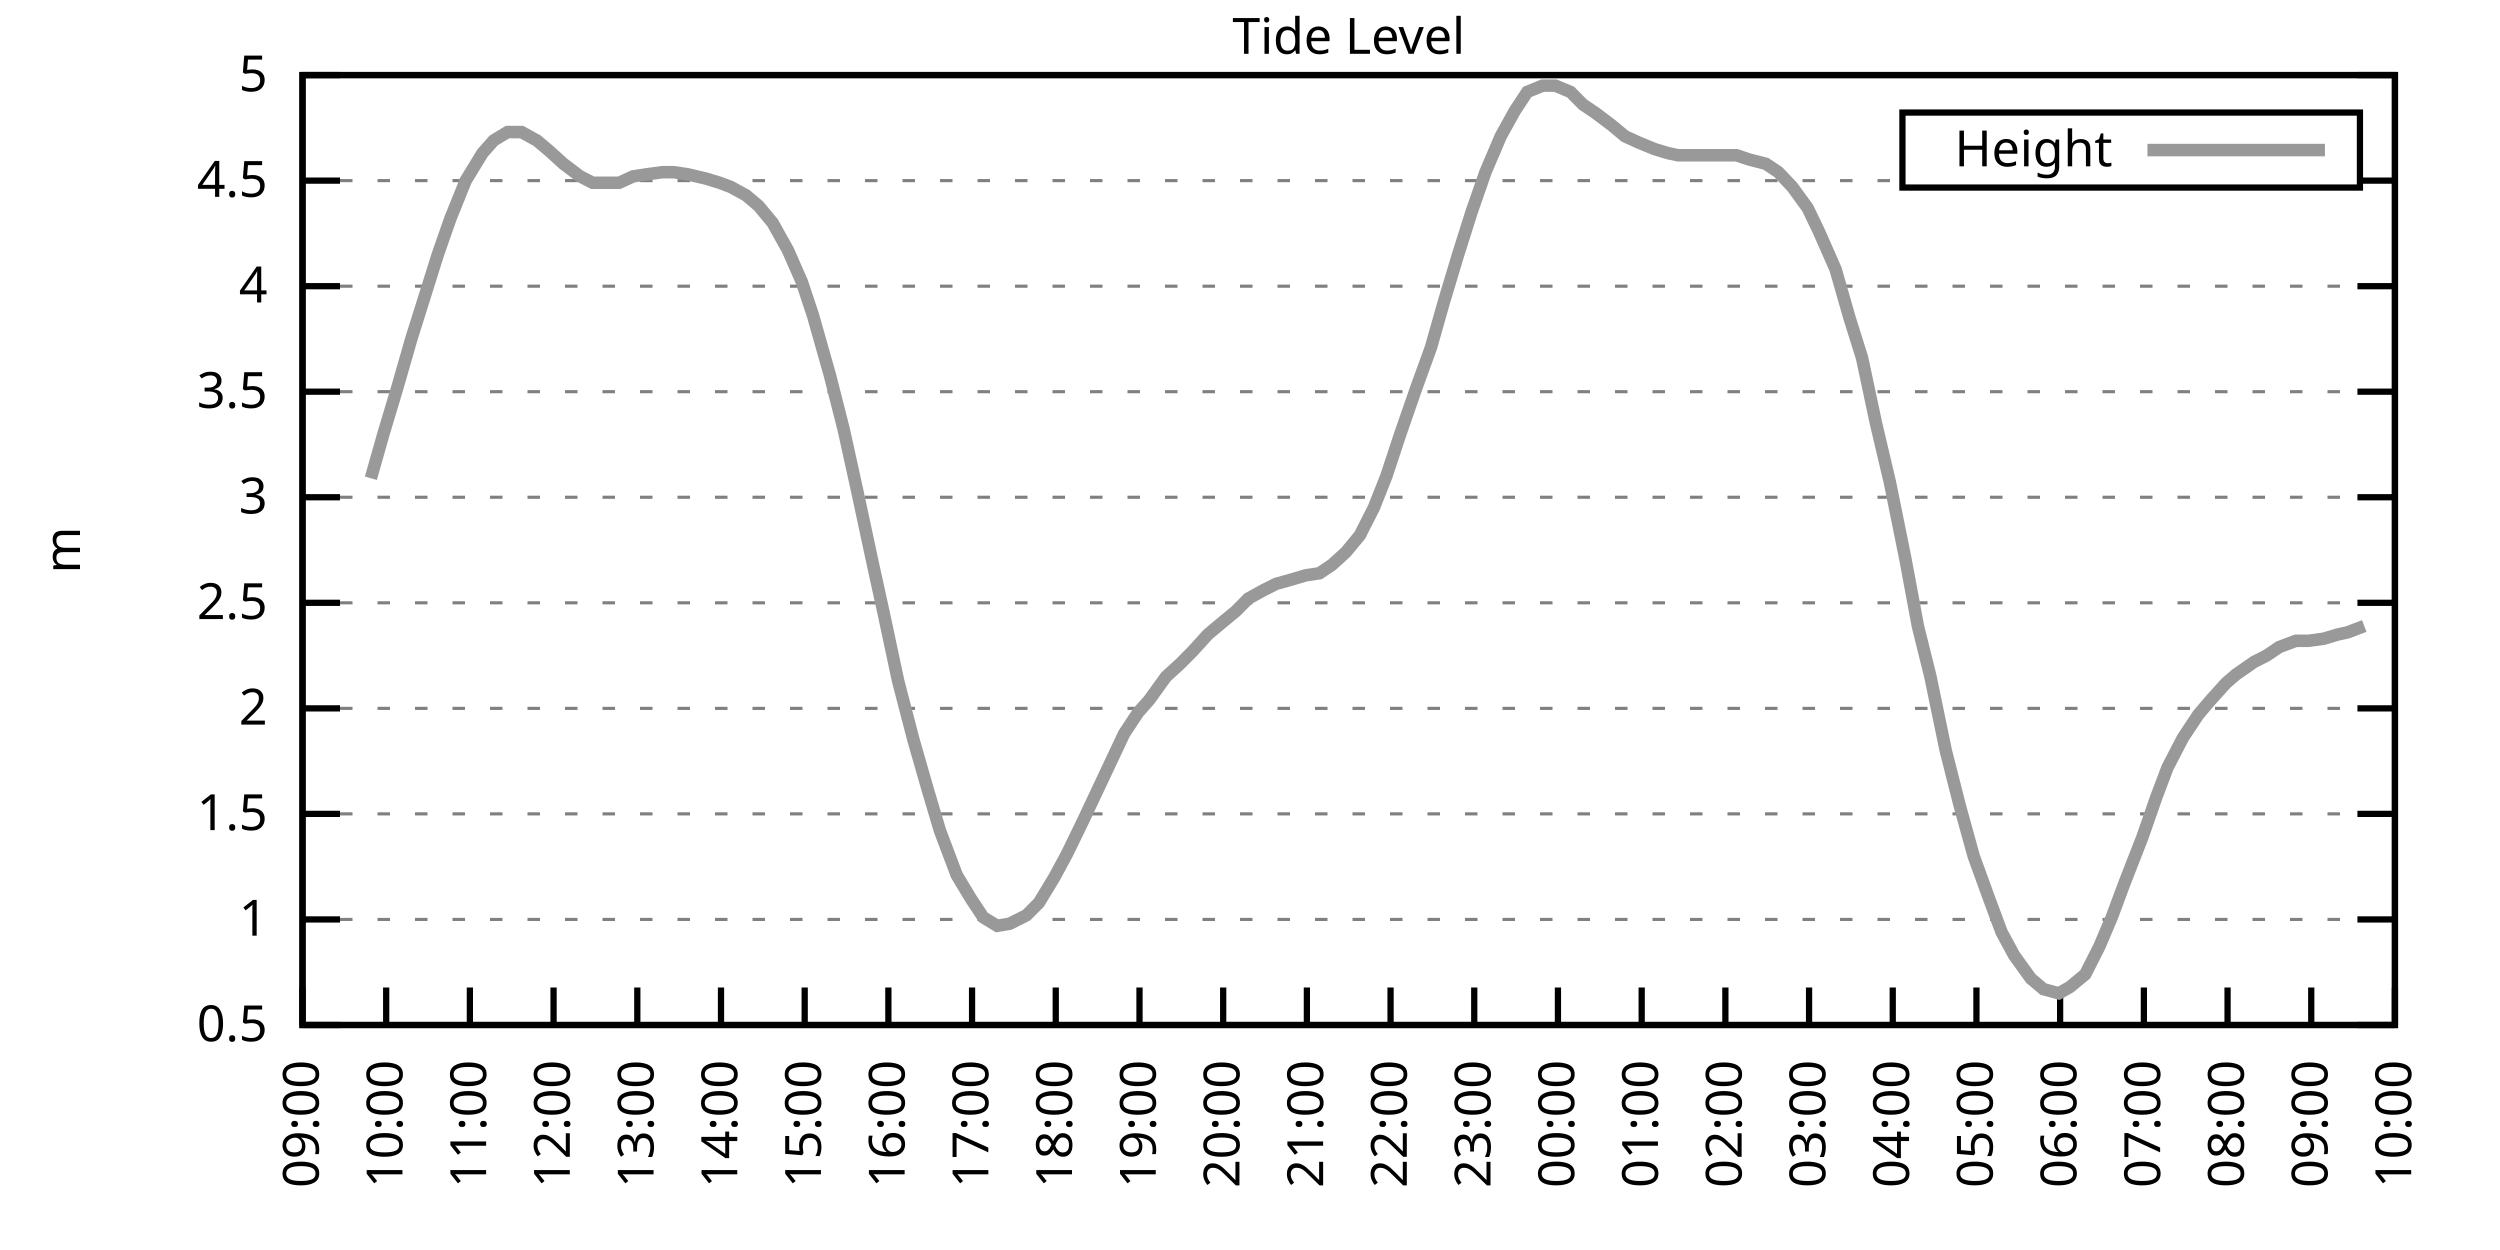
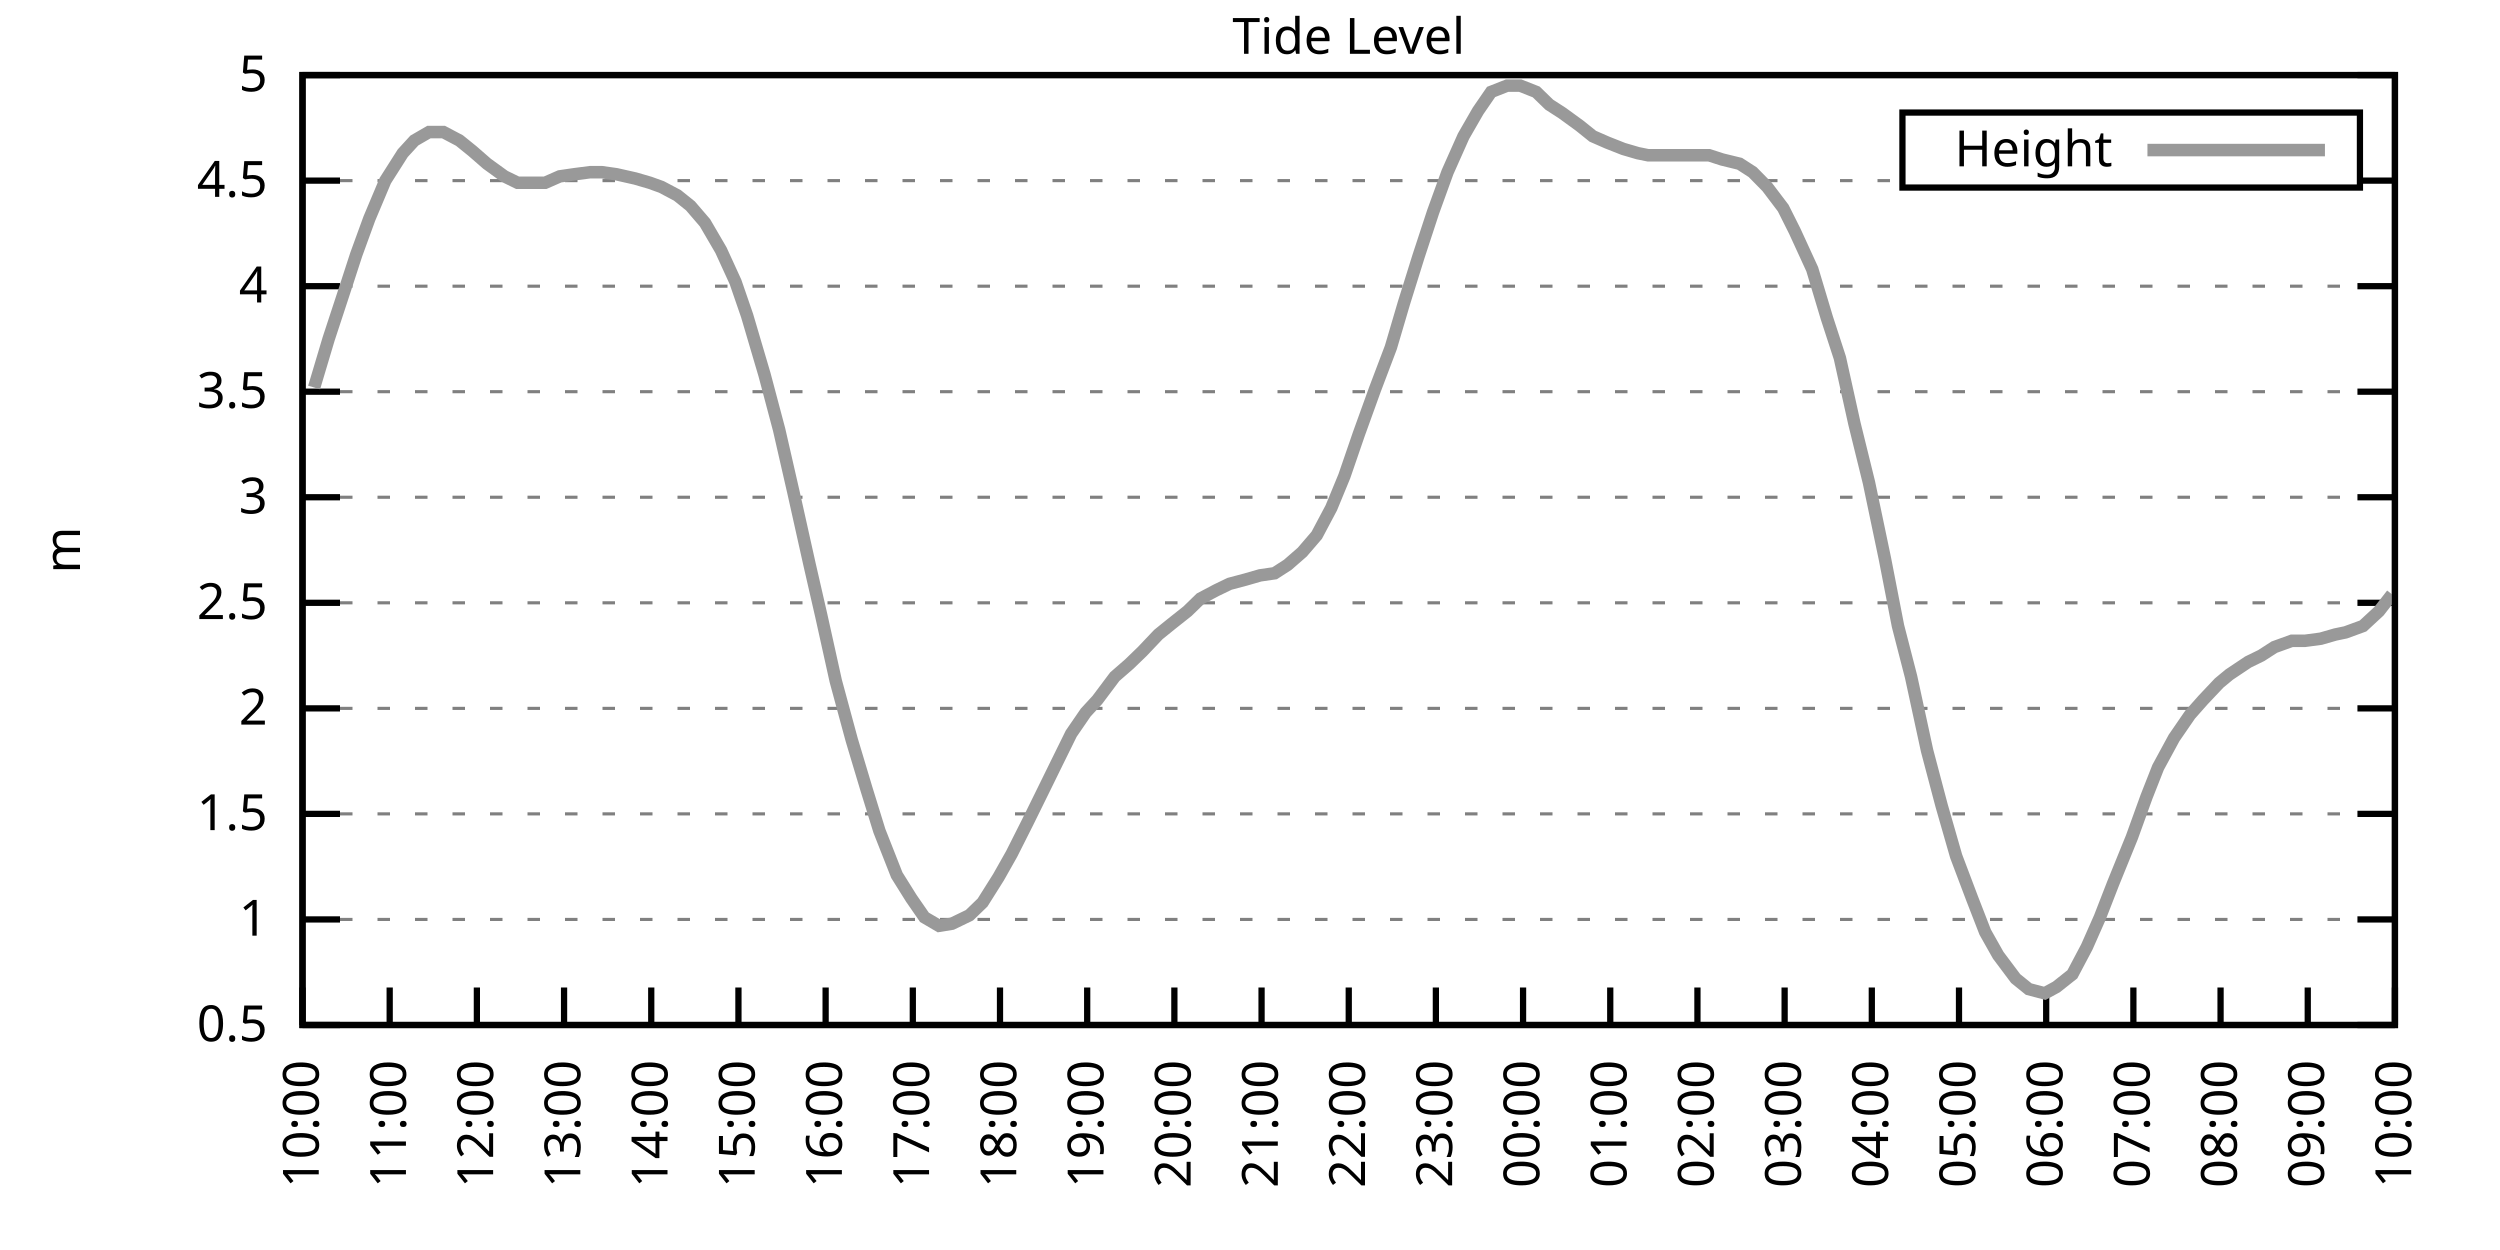
<svg xmlns="http://www.w3.org/2000/svg" xmlns:xlink="http://www.w3.org/1999/xlink" width="400" height="200" viewBox="0 0 400 200">
  <g id="gnuplot_canvas">
    <rect x="0" y="0" width="400" height="200" fill="none" />
    <defs>
      <circle id="gpDot" r="0.5" stroke-width="0.5" stroke="currentColor" />
      <path id="gpPt0" stroke-width="0.333" stroke="currentColor" d="M-1,0 h2 M0,-1 v2" />
      <path id="gpPt1" stroke-width="0.333" stroke="currentColor" d="M-1,-1 L1,1 M1,-1 L-1,1" />
      <path id="gpPt2" stroke-width="0.333" stroke="currentColor" d="M-1,0 L1,0 M0,-1 L0,1 M-1,-1 L1,1 M-1,1 L1,-1" />
      <rect id="gpPt3" stroke-width="0.333" stroke="currentColor" x="-1" y="-1" width="2" height="2" />
      <rect id="gpPt4" stroke-width="0.333" stroke="currentColor" fill="currentColor" x="-1" y="-1" width="2" height="2" />
      <circle id="gpPt5" stroke-width="0.333" stroke="currentColor" cx="0" cy="0" r="1" />
      <use xlink:href="#gpPt5" id="gpPt6" fill="currentColor" stroke="none" />
      <path id="gpPt7" stroke-width="0.333" stroke="currentColor" d="M0,-1.33 L-1.33,0.67 L1.33,0.67 z" />
      <use xlink:href="#gpPt7" id="gpPt8" fill="currentColor" stroke="none" />
      <use xlink:href="#gpPt7" id="gpPt9" stroke="currentColor" transform="rotate(180)" />
      <use xlink:href="#gpPt9" id="gpPt10" fill="currentColor" stroke="none" />
      <use xlink:href="#gpPt3" id="gpPt11" stroke="currentColor" transform="rotate(45)" />
      <use xlink:href="#gpPt11" id="gpPt12" fill="currentColor" stroke="none" />
      <path id="gpPt13" stroke-width="0.333" stroke="currentColor" d="M0,1.330 L1.265,0.411 L0.782,-1.067 L-0.782,-1.076 L-1.265,0.411 z" />
      <use xlink:href="#gpPt13" id="gpPt14" fill="currentColor" stroke="none" />
      <filter id="textbox" filterUnits="objectBoundingBox" x="0" y="0" height="1" width="1">
        <feFlood flood-color="white" flood-opacity="1" result="bgnd" />
        <feComposite in="SourceGraphic" in2="bgnd" operator="atop" />
      </filter>
      <filter id="greybox" filterUnits="objectBoundingBox" x="0" y="0" height="1" width="1">
        <feFlood flood-color="lightgrey" flood-opacity="1" result="grey" />
        <feComposite in="SourceGraphic" in2="grey" operator="atop" />
      </filter>
    </defs>
    <g fill="none" color="white" stroke="currentColor" stroke-width="1.00" stroke-linecap="butt" stroke-linejoin="miter">
</g>
    <g fill="none" color="black" stroke="currentColor" stroke-width="1.00" stroke-linecap="butt" stroke-linejoin="miter">
      <g stroke="none" shape-rendering="crispEdges">
        <polygon fill="rgb(255, 255, 255)" points="48.40,164.00 383.18,164.00 383.18,12.02 48.40,12.02 " />
      </g>
    </g>
    <g fill="none" color="black" stroke="currentColor" stroke-width="1.00" stroke-linecap="butt" stroke-linejoin="miter">
</g>
    <g fill="none" color="black" stroke="black" stroke-width="0.50" stroke-linecap="butt" stroke-linejoin="miter">
</g>
    <g fill="none" color="gray" stroke="currentColor" stroke-width="0.50" stroke-linecap="butt" stroke-linejoin="miter">
      <path stroke="gray" stroke-dasharray="2,4" class="gridline" d="M48.40,164.00 L383.19,164.00  " />
    </g>
    <g fill="none" color="gray" stroke="gray" stroke-width="1.00" stroke-linecap="butt" stroke-linejoin="miter">
</g>
    <g fill="none" color="black" stroke="currentColor" stroke-width="1.00" stroke-linecap="butt" stroke-linejoin="miter">
      <path stroke="black" d="M48.40,164.00 L54.40,164.00 M383.19,164.00 L377.19,164.00  " />
      <g transform="translate(42.80,166.60)" stroke="none" fill="black" font-family="Sans" font-size="8.00" text-anchor="end">
        <text>
          <tspan font-family="Sans"> 0.5</tspan>
        </text>
      </g>
    </g>
    <g fill="none" color="black" stroke="currentColor" stroke-width="1.00" stroke-linecap="butt" stroke-linejoin="miter">
</g>
    <g fill="none" color="black" stroke="black" stroke-width="0.50" stroke-linecap="butt" stroke-linejoin="miter">
</g>
    <g fill="none" color="gray" stroke="currentColor" stroke-width="0.50" stroke-linecap="butt" stroke-linejoin="miter">
      <path stroke="gray" stroke-dasharray="2,4" class="gridline" d="M48.40,147.11 L383.19,147.11  " />
    </g>
    <g fill="none" color="gray" stroke="gray" stroke-width="1.00" stroke-linecap="butt" stroke-linejoin="miter">
</g>
    <g fill="none" color="black" stroke="currentColor" stroke-width="1.00" stroke-linecap="butt" stroke-linejoin="miter">
      <path stroke="black" d="M48.40,147.11 L54.40,147.11 M383.19,147.11 L377.19,147.11  " />
      <g transform="translate(42.80,149.71)" stroke="none" fill="black" font-family="Sans" font-size="8.00" text-anchor="end">
        <text>
          <tspan font-family="Sans"> 1</tspan>
        </text>
      </g>
    </g>
    <g fill="none" color="black" stroke="currentColor" stroke-width="1.00" stroke-linecap="butt" stroke-linejoin="miter">
</g>
    <g fill="none" color="black" stroke="black" stroke-width="0.50" stroke-linecap="butt" stroke-linejoin="miter">
</g>
    <g fill="none" color="gray" stroke="currentColor" stroke-width="0.50" stroke-linecap="butt" stroke-linejoin="miter">
      <path stroke="gray" stroke-dasharray="2,4" class="gridline" d="M48.40,130.22 L383.19,130.22  " />
    </g>
    <g fill="none" color="gray" stroke="gray" stroke-width="1.00" stroke-linecap="butt" stroke-linejoin="miter">
</g>
    <g fill="none" color="black" stroke="currentColor" stroke-width="1.00" stroke-linecap="butt" stroke-linejoin="miter">
      <path stroke="black" d="M48.40,130.22 L54.40,130.22 M383.19,130.22 L377.19,130.22  " />
      <g transform="translate(42.80,132.82)" stroke="none" fill="black" font-family="Sans" font-size="8.00" text-anchor="end">
        <text>
          <tspan font-family="Sans"> 1.5</tspan>
        </text>
      </g>
    </g>
    <g fill="none" color="black" stroke="currentColor" stroke-width="1.00" stroke-linecap="butt" stroke-linejoin="miter">
</g>
    <g fill="none" color="black" stroke="black" stroke-width="0.50" stroke-linecap="butt" stroke-linejoin="miter">
</g>
    <g fill="none" color="gray" stroke="currentColor" stroke-width="0.50" stroke-linecap="butt" stroke-linejoin="miter">
      <path stroke="gray" stroke-dasharray="2,4" class="gridline" d="M48.40,113.34 L383.19,113.34  " />
    </g>
    <g fill="none" color="gray" stroke="gray" stroke-width="1.00" stroke-linecap="butt" stroke-linejoin="miter">
</g>
    <g fill="none" color="black" stroke="currentColor" stroke-width="1.00" stroke-linecap="butt" stroke-linejoin="miter">
      <path stroke="black" d="M48.40,113.34 L54.40,113.34 M383.19,113.34 L377.19,113.34  " />
      <g transform="translate(42.80,115.94)" stroke="none" fill="black" font-family="Sans" font-size="8.00" text-anchor="end">
        <text>
          <tspan font-family="Sans"> 2</tspan>
        </text>
      </g>
    </g>
    <g fill="none" color="black" stroke="currentColor" stroke-width="1.00" stroke-linecap="butt" stroke-linejoin="miter">
</g>
    <g fill="none" color="black" stroke="black" stroke-width="0.50" stroke-linecap="butt" stroke-linejoin="miter">
</g>
    <g fill="none" color="gray" stroke="currentColor" stroke-width="0.50" stroke-linecap="butt" stroke-linejoin="miter">
      <path stroke="gray" stroke-dasharray="2,4" class="gridline" d="M48.40,96.45 L383.19,96.45  " />
    </g>
    <g fill="none" color="gray" stroke="gray" stroke-width="1.00" stroke-linecap="butt" stroke-linejoin="miter">
</g>
    <g fill="none" color="black" stroke="currentColor" stroke-width="1.00" stroke-linecap="butt" stroke-linejoin="miter">
      <path stroke="black" d="M48.40,96.45 L54.40,96.45 M383.19,96.45 L377.19,96.45  " />
      <g transform="translate(42.80,99.05)" stroke="none" fill="black" font-family="Sans" font-size="8.00" text-anchor="end">
        <text>
          <tspan font-family="Sans"> 2.5</tspan>
        </text>
      </g>
    </g>
    <g fill="none" color="black" stroke="currentColor" stroke-width="1.00" stroke-linecap="butt" stroke-linejoin="miter">
</g>
    <g fill="none" color="black" stroke="black" stroke-width="0.50" stroke-linecap="butt" stroke-linejoin="miter">
</g>
    <g fill="none" color="gray" stroke="currentColor" stroke-width="0.50" stroke-linecap="butt" stroke-linejoin="miter">
      <path stroke="gray" stroke-dasharray="2,4" class="gridline" d="M48.40,79.56 L383.19,79.56  " />
    </g>
    <g fill="none" color="gray" stroke="gray" stroke-width="1.00" stroke-linecap="butt" stroke-linejoin="miter">
</g>
    <g fill="none" color="black" stroke="currentColor" stroke-width="1.00" stroke-linecap="butt" stroke-linejoin="miter">
      <path stroke="black" d="M48.40,79.56 L54.40,79.56 M383.19,79.56 L377.19,79.56  " />
      <g transform="translate(42.80,82.16)" stroke="none" fill="black" font-family="Sans" font-size="8.00" text-anchor="end">
        <text>
          <tspan font-family="Sans"> 3</tspan>
        </text>
      </g>
    </g>
    <g fill="none" color="black" stroke="currentColor" stroke-width="1.00" stroke-linecap="butt" stroke-linejoin="miter">
</g>
    <g fill="none" color="black" stroke="black" stroke-width="0.50" stroke-linecap="butt" stroke-linejoin="miter">
</g>
    <g fill="none" color="gray" stroke="currentColor" stroke-width="0.50" stroke-linecap="butt" stroke-linejoin="miter">
      <path stroke="gray" stroke-dasharray="2,4" class="gridline" d="M48.40,62.67 L383.19,62.67  " />
    </g>
    <g fill="none" color="gray" stroke="gray" stroke-width="1.00" stroke-linecap="butt" stroke-linejoin="miter">
</g>
    <g fill="none" color="black" stroke="currentColor" stroke-width="1.00" stroke-linecap="butt" stroke-linejoin="miter">
      <path stroke="black" d="M48.40,62.67 L54.40,62.67 M383.19,62.67 L377.19,62.67  " />
      <g transform="translate(42.80,65.27)" stroke="none" fill="black" font-family="Sans" font-size="8.00" text-anchor="end">
        <text>
          <tspan font-family="Sans"> 3.5</tspan>
        </text>
      </g>
    </g>
    <g fill="none" color="black" stroke="currentColor" stroke-width="1.00" stroke-linecap="butt" stroke-linejoin="miter">
</g>
    <g fill="none" color="black" stroke="black" stroke-width="0.50" stroke-linecap="butt" stroke-linejoin="miter">
</g>
    <g fill="none" color="gray" stroke="currentColor" stroke-width="0.50" stroke-linecap="butt" stroke-linejoin="miter">
      <path stroke="gray" stroke-dasharray="2,4" class="gridline" d="M48.40,45.79 L383.19,45.79  " />
    </g>
    <g fill="none" color="gray" stroke="gray" stroke-width="1.00" stroke-linecap="butt" stroke-linejoin="miter">
</g>
    <g fill="none" color="black" stroke="currentColor" stroke-width="1.00" stroke-linecap="butt" stroke-linejoin="miter">
      <path stroke="black" d="M48.40,45.79 L54.40,45.79 M383.19,45.79 L377.19,45.79  " />
      <g transform="translate(42.80,48.39)" stroke="none" fill="black" font-family="Sans" font-size="8.00" text-anchor="end">
        <text>
          <tspan font-family="Sans"> 4</tspan>
        </text>
      </g>
    </g>
    <g fill="none" color="black" stroke="currentColor" stroke-width="1.00" stroke-linecap="butt" stroke-linejoin="miter">
</g>
    <g fill="none" color="black" stroke="black" stroke-width="0.50" stroke-linecap="butt" stroke-linejoin="miter">
</g>
    <g fill="none" color="gray" stroke="currentColor" stroke-width="0.50" stroke-linecap="butt" stroke-linejoin="miter">
      <path stroke="gray" stroke-dasharray="2,4" class="gridline" d="M48.40,28.90 L304.39,28.90 M377.59,28.90 L383.19,28.90  " />
    </g>
    <g fill="none" color="gray" stroke="gray" stroke-width="1.00" stroke-linecap="butt" stroke-linejoin="miter">
</g>
    <g fill="none" color="black" stroke="currentColor" stroke-width="1.00" stroke-linecap="butt" stroke-linejoin="miter">
      <path stroke="black" d="M48.40,28.90 L54.40,28.90 M383.19,28.90 L377.19,28.90  " />
      <g transform="translate(42.80,31.50)" stroke="none" fill="black" font-family="Sans" font-size="8.00" text-anchor="end">
        <text>
          <tspan font-family="Sans"> 4.5</tspan>
        </text>
      </g>
    </g>
    <g fill="none" color="black" stroke="currentColor" stroke-width="1.00" stroke-linecap="butt" stroke-linejoin="miter">
</g>
    <g fill="none" color="black" stroke="black" stroke-width="0.50" stroke-linecap="butt" stroke-linejoin="miter">
</g>
    <g fill="none" color="gray" stroke="currentColor" stroke-width="0.50" stroke-linecap="butt" stroke-linejoin="miter">
      <path stroke="gray" stroke-dasharray="2,4" class="gridline" d="M48.40,12.01 L383.19,12.01  " />
    </g>
    <g fill="none" color="gray" stroke="gray" stroke-width="1.00" stroke-linecap="butt" stroke-linejoin="miter">
</g>
    <g fill="none" color="black" stroke="currentColor" stroke-width="1.00" stroke-linecap="butt" stroke-linejoin="miter">
      <path stroke="black" d="M48.40,12.01 L54.40,12.01 M383.19,12.01 L377.19,12.01  " />
      <g transform="translate(42.80,14.61)" stroke="none" fill="black" font-family="Sans" font-size="8.00" text-anchor="end">
        <text>
          <tspan font-family="Sans"> 5</tspan>
        </text>
      </g>
    </g>
    <g fill="none" color="black" stroke="currentColor" stroke-width="1.00" stroke-linecap="butt" stroke-linejoin="miter">
      <path stroke="black" d="M48.40,164.00 L48.40,158.00  " />
      <g transform="translate(51.00,169.60) rotate(270.00)" stroke="none" fill="black" font-family="Sans" font-size="8.00" text-anchor="end">
        <text>
-           <tspan font-family="Sans">09:00</tspan>
-         </text>
-       </g>
-     </g>
-     <g fill="none" color="black" stroke="currentColor" stroke-width="1.00" stroke-linecap="butt" stroke-linejoin="miter">
-       <path stroke="black" d="M61.79,164.00 L61.79,158.00  " />
-       <g transform="translate(64.39,169.60) rotate(270.00)" stroke="none" fill="black" font-family="Sans" font-size="8.00" text-anchor="end">
-         <text>
          <tspan font-family="Sans">10:00</tspan>
        </text>
      </g>
    </g>
    <g fill="none" color="black" stroke="currentColor" stroke-width="1.00" stroke-linecap="butt" stroke-linejoin="miter">
-       <path stroke="black" d="M75.18,164.00 L75.18,158.00  " />
-       <g transform="translate(77.78,169.60) rotate(270.00)" stroke="none" fill="black" font-family="Sans" font-size="8.00" text-anchor="end">
+       <path stroke="black" d="M62.35,164.00 L62.35,158.00  " />
+       <g transform="translate(64.95,169.60) rotate(270.00)" stroke="none" fill="black" font-family="Sans" font-size="8.00" text-anchor="end">
        <text>
          <tspan font-family="Sans">11:00</tspan>
        </text>
      </g>
    </g>
    <g fill="none" color="black" stroke="currentColor" stroke-width="1.00" stroke-linecap="butt" stroke-linejoin="miter">
-       <path stroke="black" d="M88.57,164.00 L88.57,158.00  " />
-       <g transform="translate(91.17,169.60) rotate(270.00)" stroke="none" fill="black" font-family="Sans" font-size="8.00" text-anchor="end">
+       <path stroke="black" d="M76.30,164.00 L76.30,158.00  " />
+       <g transform="translate(78.90,169.60) rotate(270.00)" stroke="none" fill="black" font-family="Sans" font-size="8.00" text-anchor="end">
        <text>
          <tspan font-family="Sans">12:00</tspan>
        </text>
      </g>
    </g>
    <g fill="none" color="black" stroke="currentColor" stroke-width="1.00" stroke-linecap="butt" stroke-linejoin="miter">
-       <path stroke="black" d="M101.97,164.00 L101.97,158.00  " />
-       <g transform="translate(104.57,169.60) rotate(270.00)" stroke="none" fill="black" font-family="Sans" font-size="8.00" text-anchor="end">
+       <path stroke="black" d="M90.25,164.00 L90.25,158.00  " />
+       <g transform="translate(92.85,169.60) rotate(270.00)" stroke="none" fill="black" font-family="Sans" font-size="8.00" text-anchor="end">
        <text>
          <tspan font-family="Sans">13:00</tspan>
        </text>
      </g>
    </g>
    <g fill="none" color="black" stroke="currentColor" stroke-width="1.00" stroke-linecap="butt" stroke-linejoin="miter">
-       <path stroke="black" d="M115.36,164.00 L115.36,158.00  " />
-       <g transform="translate(117.96,169.60) rotate(270.00)" stroke="none" fill="black" font-family="Sans" font-size="8.00" text-anchor="end">
+       <path stroke="black" d="M104.20,164.00 L104.20,158.00  " />
+       <g transform="translate(106.80,169.60) rotate(270.00)" stroke="none" fill="black" font-family="Sans" font-size="8.00" text-anchor="end">
        <text>
          <tspan font-family="Sans">14:00</tspan>
        </text>
      </g>
    </g>
    <g fill="none" color="black" stroke="currentColor" stroke-width="1.00" stroke-linecap="butt" stroke-linejoin="miter">
-       <path stroke="black" d="M128.75,164.00 L128.75,158.00  " />
-       <g transform="translate(131.35,169.60) rotate(270.00)" stroke="none" fill="black" font-family="Sans" font-size="8.00" text-anchor="end">
+       <path stroke="black" d="M118.15,164.00 L118.15,158.00  " />
+       <g transform="translate(120.75,169.60) rotate(270.00)" stroke="none" fill="black" font-family="Sans" font-size="8.00" text-anchor="end">
        <text>
          <tspan font-family="Sans">15:00</tspan>
        </text>
      </g>
    </g>
    <g fill="none" color="black" stroke="currentColor" stroke-width="1.00" stroke-linecap="butt" stroke-linejoin="miter">
-       <path stroke="black" d="M142.14,164.00 L142.14,158.00  " />
-       <g transform="translate(144.74,169.60) rotate(270.00)" stroke="none" fill="black" font-family="Sans" font-size="8.00" text-anchor="end">
+       <path stroke="black" d="M132.10,164.00 L132.10,158.00  " />
+       <g transform="translate(134.70,169.60) rotate(270.00)" stroke="none" fill="black" font-family="Sans" font-size="8.00" text-anchor="end">
        <text>
          <tspan font-family="Sans">16:00</tspan>
        </text>
      </g>
    </g>
    <g fill="none" color="black" stroke="currentColor" stroke-width="1.00" stroke-linecap="butt" stroke-linejoin="miter">
-       <path stroke="black" d="M155.53,164.00 L155.53,158.00  " />
-       <g transform="translate(158.13,169.60) rotate(270.00)" stroke="none" fill="black" font-family="Sans" font-size="8.00" text-anchor="end">
+       <path stroke="black" d="M146.05,164.00 L146.05,158.00  " />
+       <g transform="translate(148.65,169.60) rotate(270.00)" stroke="none" fill="black" font-family="Sans" font-size="8.00" text-anchor="end">
        <text>
          <tspan font-family="Sans">17:00</tspan>
        </text>
      </g>
    </g>
    <g fill="none" color="black" stroke="currentColor" stroke-width="1.00" stroke-linecap="butt" stroke-linejoin="miter">
-       <path stroke="black" d="M168.92,164.00 L168.92,158.00  " />
-       <g transform="translate(171.52,169.60) rotate(270.00)" stroke="none" fill="black" font-family="Sans" font-size="8.00" text-anchor="end">
+       <path stroke="black" d="M160.00,164.00 L160.00,158.00  " />
+       <g transform="translate(162.60,169.60) rotate(270.00)" stroke="none" fill="black" font-family="Sans" font-size="8.00" text-anchor="end">
        <text>
          <tspan font-family="Sans">18:00</tspan>
        </text>
      </g>
    </g>
    <g fill="none" color="black" stroke="currentColor" stroke-width="1.00" stroke-linecap="butt" stroke-linejoin="miter">
-       <path stroke="black" d="M182.32,164.00 L182.32,158.00  " />
-       <g transform="translate(184.92,169.60) rotate(270.00)" stroke="none" fill="black" font-family="Sans" font-size="8.00" text-anchor="end">
+       <path stroke="black" d="M173.95,164.00 L173.95,158.00  " />
+       <g transform="translate(176.55,169.60) rotate(270.00)" stroke="none" fill="black" font-family="Sans" font-size="8.00" text-anchor="end">
        <text>
          <tspan font-family="Sans">19:00</tspan>
        </text>
      </g>
    </g>
    <g fill="none" color="black" stroke="currentColor" stroke-width="1.00" stroke-linecap="butt" stroke-linejoin="miter">
-       <path stroke="black" d="M195.71,164.00 L195.71,158.00  " />
-       <g transform="translate(198.31,169.60) rotate(270.00)" stroke="none" fill="black" font-family="Sans" font-size="8.00" text-anchor="end">
+       <path stroke="black" d="M187.90,164.00 L187.90,158.00  " />
+       <g transform="translate(190.50,169.60) rotate(270.00)" stroke="none" fill="black" font-family="Sans" font-size="8.00" text-anchor="end">
        <text>
          <tspan font-family="Sans">20:00</tspan>
        </text>
      </g>
    </g>
    <g fill="none" color="black" stroke="currentColor" stroke-width="1.00" stroke-linecap="butt" stroke-linejoin="miter">
-       <path stroke="black" d="M209.10,164.00 L209.10,158.00  " />
-       <g transform="translate(211.70,169.60) rotate(270.00)" stroke="none" fill="black" font-family="Sans" font-size="8.00" text-anchor="end">
+       <path stroke="black" d="M201.85,164.00 L201.85,158.00  " />
+       <g transform="translate(204.45,169.60) rotate(270.00)" stroke="none" fill="black" font-family="Sans" font-size="8.00" text-anchor="end">
        <text>
          <tspan font-family="Sans">21:00</tspan>
        </text>
      </g>
    </g>
    <g fill="none" color="black" stroke="currentColor" stroke-width="1.00" stroke-linecap="butt" stroke-linejoin="miter">
-       <path stroke="black" d="M222.49,164.00 L222.49,158.00  " />
-       <g transform="translate(225.09,169.60) rotate(270.00)" stroke="none" fill="black" font-family="Sans" font-size="8.00" text-anchor="end">
+       <path stroke="black" d="M215.80,164.00 L215.80,158.00  " />
+       <g transform="translate(218.40,169.60) rotate(270.00)" stroke="none" fill="black" font-family="Sans" font-size="8.00" text-anchor="end">
        <text>
          <tspan font-family="Sans">22:00</tspan>
        </text>
      </g>
    </g>
    <g fill="none" color="black" stroke="currentColor" stroke-width="1.00" stroke-linecap="butt" stroke-linejoin="miter">
-       <path stroke="black" d="M235.88,164.00 L235.88,158.00  " />
-       <g transform="translate(238.48,169.60) rotate(270.00)" stroke="none" fill="black" font-family="Sans" font-size="8.00" text-anchor="end">
+       <path stroke="black" d="M229.74,164.00 L229.74,158.00  " />
+       <g transform="translate(232.34,169.60) rotate(270.00)" stroke="none" fill="black" font-family="Sans" font-size="8.00" text-anchor="end">
        <text>
          <tspan font-family="Sans">23:00</tspan>
        </text>
      </g>
    </g>
    <g fill="none" color="black" stroke="currentColor" stroke-width="1.00" stroke-linecap="butt" stroke-linejoin="miter">
-       <path stroke="black" d="M249.27,164.00 L249.27,158.00  " />
-       <g transform="translate(251.87,169.60) rotate(270.00)" stroke="none" fill="black" font-family="Sans" font-size="8.00" text-anchor="end">
+       <path stroke="black" d="M243.69,164.00 L243.69,158.00  " />
+       <g transform="translate(246.29,169.60) rotate(270.00)" stroke="none" fill="black" font-family="Sans" font-size="8.00" text-anchor="end">
        <text>
          <tspan font-family="Sans">00:00</tspan>
        </text>
      </g>
    </g>
    <g fill="none" color="black" stroke="currentColor" stroke-width="1.00" stroke-linecap="butt" stroke-linejoin="miter">
-       <path stroke="black" d="M262.67,164.00 L262.67,158.00  " />
-       <g transform="translate(265.27,169.60) rotate(270.00)" stroke="none" fill="black" font-family="Sans" font-size="8.00" text-anchor="end">
+       <path stroke="black" d="M257.64,164.00 L257.64,158.00  " />
+       <g transform="translate(260.24,169.60) rotate(270.00)" stroke="none" fill="black" font-family="Sans" font-size="8.00" text-anchor="end">
        <text>
          <tspan font-family="Sans">01:00</tspan>
        </text>
      </g>
    </g>
    <g fill="none" color="black" stroke="currentColor" stroke-width="1.00" stroke-linecap="butt" stroke-linejoin="miter">
-       <path stroke="black" d="M276.06,164.00 L276.06,158.00  " />
-       <g transform="translate(278.66,169.60) rotate(270.00)" stroke="none" fill="black" font-family="Sans" font-size="8.00" text-anchor="end">
+       <path stroke="black" d="M271.59,164.00 L271.59,158.00  " />
+       <g transform="translate(274.19,169.60) rotate(270.00)" stroke="none" fill="black" font-family="Sans" font-size="8.00" text-anchor="end">
        <text>
          <tspan font-family="Sans">02:00</tspan>
        </text>
      </g>
    </g>
    <g fill="none" color="black" stroke="currentColor" stroke-width="1.00" stroke-linecap="butt" stroke-linejoin="miter">
-       <path stroke="black" d="M289.45,164.00 L289.45,158.00  " />
-       <g transform="translate(292.05,169.60) rotate(270.00)" stroke="none" fill="black" font-family="Sans" font-size="8.00" text-anchor="end">
+       <path stroke="black" d="M285.54,164.00 L285.54,158.00  " />
+       <g transform="translate(288.14,169.60) rotate(270.00)" stroke="none" fill="black" font-family="Sans" font-size="8.00" text-anchor="end">
        <text>
          <tspan font-family="Sans">03:00</tspan>
        </text>
      </g>
    </g>
    <g fill="none" color="black" stroke="currentColor" stroke-width="1.00" stroke-linecap="butt" stroke-linejoin="miter">
-       <path stroke="black" d="M302.84,164.00 L302.84,158.00  " />
-       <g transform="translate(305.44,169.60) rotate(270.00)" stroke="none" fill="black" font-family="Sans" font-size="8.00" text-anchor="end">
+       <path stroke="black" d="M299.49,164.00 L299.49,158.00  " />
+       <g transform="translate(302.09,169.60) rotate(270.00)" stroke="none" fill="black" font-family="Sans" font-size="8.00" text-anchor="end">
        <text>
          <tspan font-family="Sans">04:00</tspan>
        </text>
      </g>
    </g>
    <g fill="none" color="black" stroke="currentColor" stroke-width="1.00" stroke-linecap="butt" stroke-linejoin="miter">
-       <path stroke="black" d="M316.23,164.00 L316.23,158.00  " />
-       <g transform="translate(318.83,169.60) rotate(270.00)" stroke="none" fill="black" font-family="Sans" font-size="8.00" text-anchor="end">
+       <path stroke="black" d="M313.44,164.00 L313.44,158.00  " />
+       <g transform="translate(316.04,169.60) rotate(270.00)" stroke="none" fill="black" font-family="Sans" font-size="8.00" text-anchor="end">
        <text>
          <tspan font-family="Sans">05:00</tspan>
        </text>
      </g>
    </g>
    <g fill="none" color="black" stroke="currentColor" stroke-width="1.00" stroke-linecap="butt" stroke-linejoin="miter">
-       <path stroke="black" d="M329.62,164.00 L329.62,158.00  " />
-       <g transform="translate(332.22,169.60) rotate(270.00)" stroke="none" fill="black" font-family="Sans" font-size="8.00" text-anchor="end">
+       <path stroke="black" d="M327.39,164.00 L327.39,158.00  " />
+       <g transform="translate(329.99,169.60) rotate(270.00)" stroke="none" fill="black" font-family="Sans" font-size="8.00" text-anchor="end">
        <text>
          <tspan font-family="Sans">06:00</tspan>
        </text>
      </g>
    </g>
    <g fill="none" color="black" stroke="currentColor" stroke-width="1.00" stroke-linecap="butt" stroke-linejoin="miter">
-       <path stroke="black" d="M343.02,164.00 L343.02,158.00  " />
-       <g transform="translate(345.62,169.60) rotate(270.00)" stroke="none" fill="black" font-family="Sans" font-size="8.00" text-anchor="end">
+       <path stroke="black" d="M341.34,164.00 L341.34,158.00  " />
+       <g transform="translate(343.94,169.60) rotate(270.00)" stroke="none" fill="black" font-family="Sans" font-size="8.00" text-anchor="end">
        <text>
          <tspan font-family="Sans">07:00</tspan>
        </text>
      </g>
    </g>
    <g fill="none" color="black" stroke="currentColor" stroke-width="1.00" stroke-linecap="butt" stroke-linejoin="miter">
-       <path stroke="black" d="M356.41,164.00 L356.41,158.00  " />
-       <g transform="translate(359.01,169.60) rotate(270.00)" stroke="none" fill="black" font-family="Sans" font-size="8.00" text-anchor="end">
+       <path stroke="black" d="M355.29,164.00 L355.29,158.00  " />
+       <g transform="translate(357.89,169.60) rotate(270.00)" stroke="none" fill="black" font-family="Sans" font-size="8.00" text-anchor="end">
        <text>
          <tspan font-family="Sans">08:00</tspan>
        </text>
      </g>
    </g>
    <g fill="none" color="black" stroke="currentColor" stroke-width="1.00" stroke-linecap="butt" stroke-linejoin="miter">
-       <path stroke="black" d="M369.80,164.00 L369.80,158.00  " />
-       <g transform="translate(372.40,169.60) rotate(270.00)" stroke="none" fill="black" font-family="Sans" font-size="8.00" text-anchor="end">
+       <path stroke="black" d="M369.24,164.00 L369.24,158.00  " />
+       <g transform="translate(371.84,169.60) rotate(270.00)" stroke="none" fill="black" font-family="Sans" font-size="8.00" text-anchor="end">
        <text>
          <tspan font-family="Sans">09:00</tspan>
        </text>
      </g>
    </g>
    <g fill="none" color="black" stroke="currentColor" stroke-width="1.00" stroke-linecap="butt" stroke-linejoin="miter">
      <path stroke="black" d="M383.19,164.00 L383.19,158.00  " />
      <g transform="translate(385.79,169.60) rotate(270.00)" stroke="none" fill="black" font-family="Sans" font-size="8.00" text-anchor="end">
        <text>
          <tspan font-family="Sans">10:00</tspan>
        </text>
      </g>
    </g>
    <g fill="none" color="black" stroke="currentColor" stroke-width="1.00" stroke-linecap="butt" stroke-linejoin="miter">
</g>
    <g fill="none" color="black" stroke="currentColor" stroke-width="1.00" stroke-linecap="butt" stroke-linejoin="miter">
      <path stroke="black" d="M48.40,12.01 L48.40,164.00 L383.19,164.00 L383.19,12.01 L48.40,12.01 Z  " />
    </g>
    <g fill="none" color="black" stroke="currentColor" stroke-width="1.00" stroke-linecap="butt" stroke-linejoin="miter">
</g>
    <g fill="none" color="black" stroke="currentColor" stroke-width="1.00" stroke-linecap="butt" stroke-linejoin="miter">
      <path stroke="black" d="M304.39,30.01 L304.39,18.01 L377.59,18.01 L377.59,30.01 L304.39,30.01 Z  " />
    </g>
    <g id="Tide_level_plot_1">
      <g fill="none" color="white" stroke="black" stroke-width="2.00" stroke-linecap="butt" stroke-linejoin="miter">
</g>
      <g fill="none" color="black" stroke="currentColor" stroke-width="2.00" stroke-linecap="butt" stroke-linejoin="miter">
        <g transform="translate(337.99,26.61)" stroke="none" fill="black" font-family="Sans" font-size="8.00" text-anchor="end">
          <text>
            <tspan font-family="Sans">Height</tspan>
          </text>
        </g>
      </g>
      <g fill="none" color="black" stroke="currentColor" stroke-width="2.00" stroke-linecap="butt" stroke-linejoin="miter">
-         <path stroke="rgb(153, 153, 153)" d="M343.59,24.01 L371.99,24.01 M59.34,76.52 L61.35,69.43 L63.58,62.00 L65.81,54.23 L68.04,47.14 L70.05,40.72   L72.06,34.98 L74.51,28.90 L77.19,24.51 L78.98,22.48 L81.21,21.13 L83.44,21.13 L85.90,22.48 L87.91,24.17   L90.14,26.20 L92.82,28.22 L94.82,29.24 L96.83,29.24 L99.06,29.24 L101.30,28.22 L103.53,27.88 L105.98,27.55   L107.77,27.55 L110.00,27.88 L112.90,28.56 L115.13,29.24 L116.92,29.91 L119.38,31.26 L121.38,32.95 L123.62,35.65   L126.07,40.04 L128.30,45.11 L130.09,50.51 L132.77,59.97 L135.00,68.75 L137.23,78.89 L139.69,90.37 L141.47,98.48   L143.70,108.95 L146.16,118.40 L148.39,126.17 L150.40,132.93 L153.08,140.02 L155.31,143.73 L157.32,146.77 L159.55,148.13   L161.56,147.79 L164.24,146.44 L166.25,144.41 L168.70,140.36 L170.71,136.64 L173.17,131.58 L175.40,126.85 L177.63,122.12   L179.86,117.39 L182.09,114.01 L183.88,111.99 L186.56,108.27 L188.79,106.24 L190.80,104.22 L193.25,101.52 L195.26,99.83   L197.72,97.80 L199.73,95.77 L202.18,94.42 L204.19,93.41 L206.64,92.73 L208.88,92.06 L211.11,91.72 L213.12,90.37   L215.35,88.34 L217.58,85.64 L219.81,81.25 L221.82,76.18 L224.05,69.43 L226.51,62.34 L228.96,55.58 L230.97,48.49   L233.20,41.06 L235.44,33.96 L237.67,27.55 L240.12,21.80 L242.36,17.75 L244.36,14.71 L246.82,13.70 L248.83,13.70   L251.28,14.71 L253.29,16.74 L255.30,18.09 L257.98,20.12 L259.99,21.80 L262.22,22.82 L264.67,23.83 L266.91,24.51   L268.47,24.84 L271.15,24.84 L273.16,24.84 L275.83,24.84 L277.84,24.84 L279.85,25.52 L282.53,26.20 L284.54,27.55   L286.77,29.91 L289.23,33.29 L291.01,37.00 L293.69,43.08 L295.92,50.85 L297.93,57.27 L300.16,67.74 L302.39,77.20   L304.85,89.36 L306.86,100.16 L308.87,108.27 L311.32,120.09 L313.55,128.87 L315.79,136.98 L318.24,143.73 L320.25,149.14   L322.26,152.85 L324.94,156.57 L326.95,158.26 L329.40,158.93 L331.19,157.92 L333.64,155.89 L335.87,151.50 L337.88,146.77   L339.89,141.37 L342.79,133.94 L345.02,127.52 L346.81,122.79 L349.26,118.07 L351.72,114.35 L353.73,111.99 L356.18,109.28   L357.75,107.93 L360.65,105.91 L362.66,104.89 L364.66,103.54 L367.34,102.53 L369.35,102.53 L371.81,102.19 L374.04,101.52   L375.60,101.18 L378.28,100.16  " />
+         <path stroke="rgb(153, 153, 153)" d="M343.59,24.01 L371.99,24.01 M50.26,62.00 L52.58,54.23 L54.91,47.14 L57.00,40.72 L59.09,34.98 L61.65,28.90   L64.44,24.51 L66.30,22.48 L68.63,21.13 L70.95,21.13 L73.51,22.48 L75.60,24.17 L77.93,26.20 L80.72,28.22   L82.81,29.24 L84.90,29.24 L87.23,29.24 L89.55,28.22 L91.88,27.88 L94.43,27.55 L96.29,27.55 L98.62,27.88   L101.64,28.56 L103.97,29.24 L105.83,29.91 L108.38,31.26 L110.48,32.95 L112.80,35.65 L115.36,40.04 L117.68,45.11   L119.54,50.51 L122.33,59.97 L124.66,68.75 L126.98,78.89 L129.54,90.37 L131.40,98.48 L133.72,108.95 L136.28,118.40   L138.61,126.17 L140.70,132.93 L143.49,140.02 L145.81,143.73 L147.91,146.77 L150.23,148.13 L152.32,147.79 L155.11,146.44   L157.21,144.41 L159.76,140.36 L161.86,136.64 L164.41,131.58 L166.74,126.85 L169.06,122.12 L171.39,117.39 L173.71,114.01   L175.57,111.99 L178.36,108.27 L180.69,106.24 L182.78,104.22 L185.34,101.52 L187.43,99.83 L189.99,97.80 L192.08,95.77   L194.64,94.42 L196.73,93.41 L199.29,92.73 L201.61,92.06 L203.94,91.72 L206.03,90.37 L208.36,88.34 L210.68,85.64   L213.01,81.25 L215.10,76.18 L217.42,69.43 L219.98,62.34 L222.54,55.58 L224.63,48.49 L226.95,41.06 L229.28,33.96   L231.60,27.55 L234.16,21.80 L236.49,17.75 L238.58,14.71 L241.14,13.70 L243.23,13.70 L245.79,14.71 L247.88,16.74   L249.97,18.09 L252.76,20.12 L254.85,21.80 L257.18,22.82 L259.74,23.83 L262.06,24.51 L263.69,24.84 L266.48,24.84   L268.57,24.84 L271.36,24.84 L273.45,24.84 L275.55,25.52 L278.34,26.20 L280.43,27.55 L282.75,29.91 L285.31,33.29   L287.17,37.00 L289.96,43.08 L292.29,50.85 L294.38,57.27 L296.70,67.74 L299.03,77.20 L301.58,89.36 L303.68,100.16   L305.77,108.27 L308.33,120.09 L310.65,128.87 L312.98,136.98 L315.53,143.73 L317.63,149.14 L319.72,152.85 L322.51,156.57   L324.60,158.26 L327.16,158.93 L329.02,157.92 L331.58,155.89 L333.90,151.50 L335.99,146.77 L338.09,141.37 L341.11,133.94   L343.43,127.52 L345.29,122.79 L347.85,118.07 L350.41,114.35 L352.50,111.99 L355.06,109.28 L356.69,107.93 L359.71,105.91   L361.80,104.89 L363.89,103.54 L366.68,102.53 L368.78,102.53 L371.33,102.19 L373.66,101.52 L375.29,101.18 L378.08,100.16   L380.63,97.80 L382.73,95.10  " />
      </g>
    </g>
    <g fill="none" color="black" stroke="currentColor" stroke-width="2.00" stroke-linecap="butt" stroke-linejoin="miter">
</g>
    <g fill="none" color="black" stroke="black" stroke-width="1.00" stroke-linecap="butt" stroke-linejoin="miter">
</g>
    <g fill="none" color="black" stroke="currentColor" stroke-width="1.00" stroke-linecap="butt" stroke-linejoin="miter">
      <path stroke="black" d="M48.40,12.01 L48.40,164.00 L383.19,164.00 L383.19,12.01 L48.40,12.01 Z  " />
      <g transform="translate(12.80,88.01) rotate(270.00)" stroke="none" fill="black" font-family="Sans" font-size="8.00" text-anchor="middle">
        <text>
          <tspan font-family="Sans">m</tspan>
        </text>
      </g>
    </g>
    <g fill="none" color="black" stroke="currentColor" stroke-width="1.00" stroke-linecap="butt" stroke-linejoin="miter">
</g>
    <g fill="none" color="black" stroke="currentColor" stroke-width="1.00" stroke-linecap="butt" stroke-linejoin="miter">
      <g transform="translate(215.79,8.61)" stroke="none" fill="black" font-family="Sans" font-size="8.00" text-anchor="middle">
        <text>
          <tspan font-family="Sans">Tide Level</tspan>
        </text>
      </g>
    </g>
    <g fill="none" color="black" stroke="currentColor" stroke-width="1.00" stroke-linecap="butt" stroke-linejoin="miter">
</g>
  </g>
</svg>
